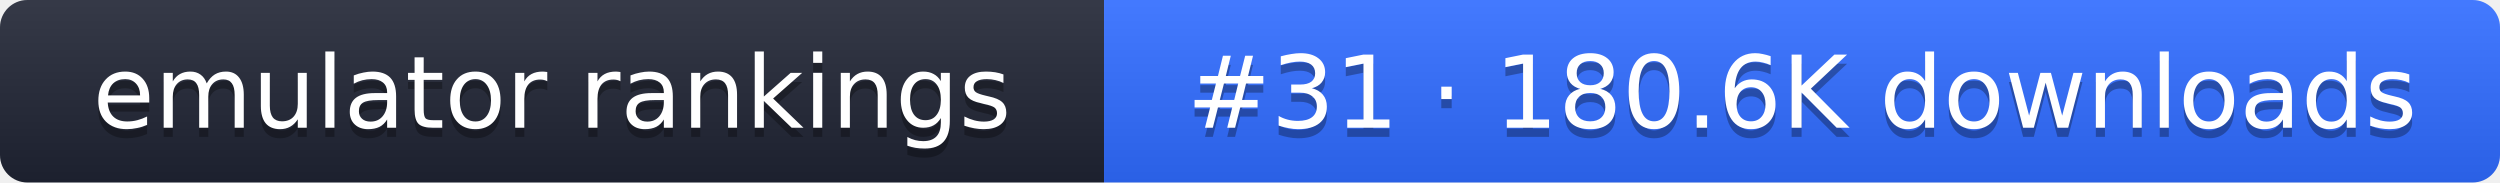
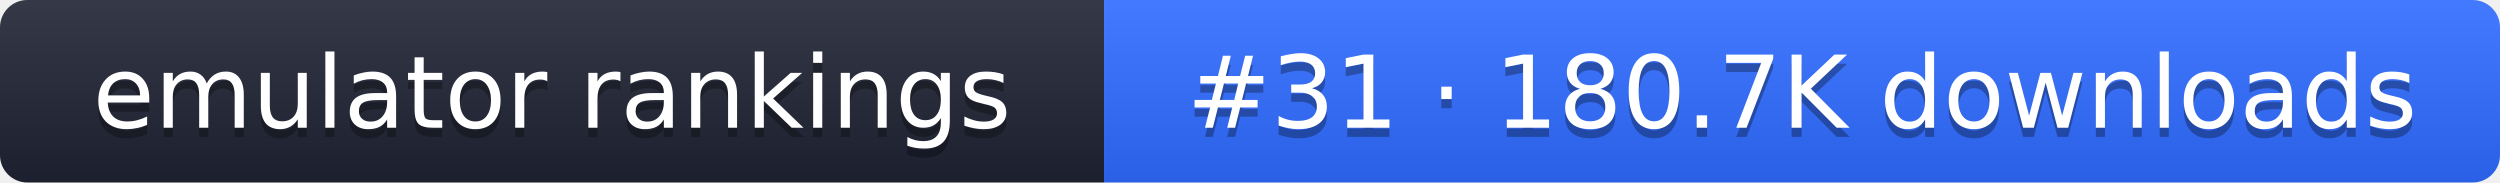
- <svg xmlns="http://www.w3.org/2000/svg" width="274" height="20" role="img" aria-label="emulator rankings: #31 · 180.6K downloads">
+ <svg xmlns="http://www.w3.org/2000/svg" width="274" height="20" role="img" aria-label="emulator rankings: #31 · 180.7K downloads">
  <linearGradient id="g" x2="0" y2="100%">
    <stop offset="0" stop-color="#fff" stop-opacity=".1" />
    <stop offset="1" stop-opacity=".1" />
  </linearGradient>
  <clipPath id="r">
    <rect width="274" height="20" rx="3" fill="#fff" />
  </clipPath>
  <g clip-path="url(#r)">
    <rect width="121" height="20" fill="#1f2433" />
    <rect x="121" width="153" height="20" fill="#2f6bff" />
    <rect width="274" height="20" fill="url(#g)" />
  </g>
  <g fill="#fff" text-anchor="middle" font-family="Verdana,DejaVu Sans,sans-serif" font-size="11">
    <text x="60.5" y="15" fill="#010101" fill-opacity=".3">emulator rankings</text>
    <text x="60.5" y="14">emulator rankings</text>
-     <text x="197.5" y="15" fill="#010101" fill-opacity=".3">#31 · 180.6K downloads</text>
-     <text x="197.5" y="14">#31 · 180.6K downloads</text>
+     <text x="197.5" y="15" fill="#010101" fill-opacity=".3">#31 · 180.7K downloads</text>
+     <text x="197.5" y="14">#31 · 180.7K downloads</text>
  </g>
</svg>
